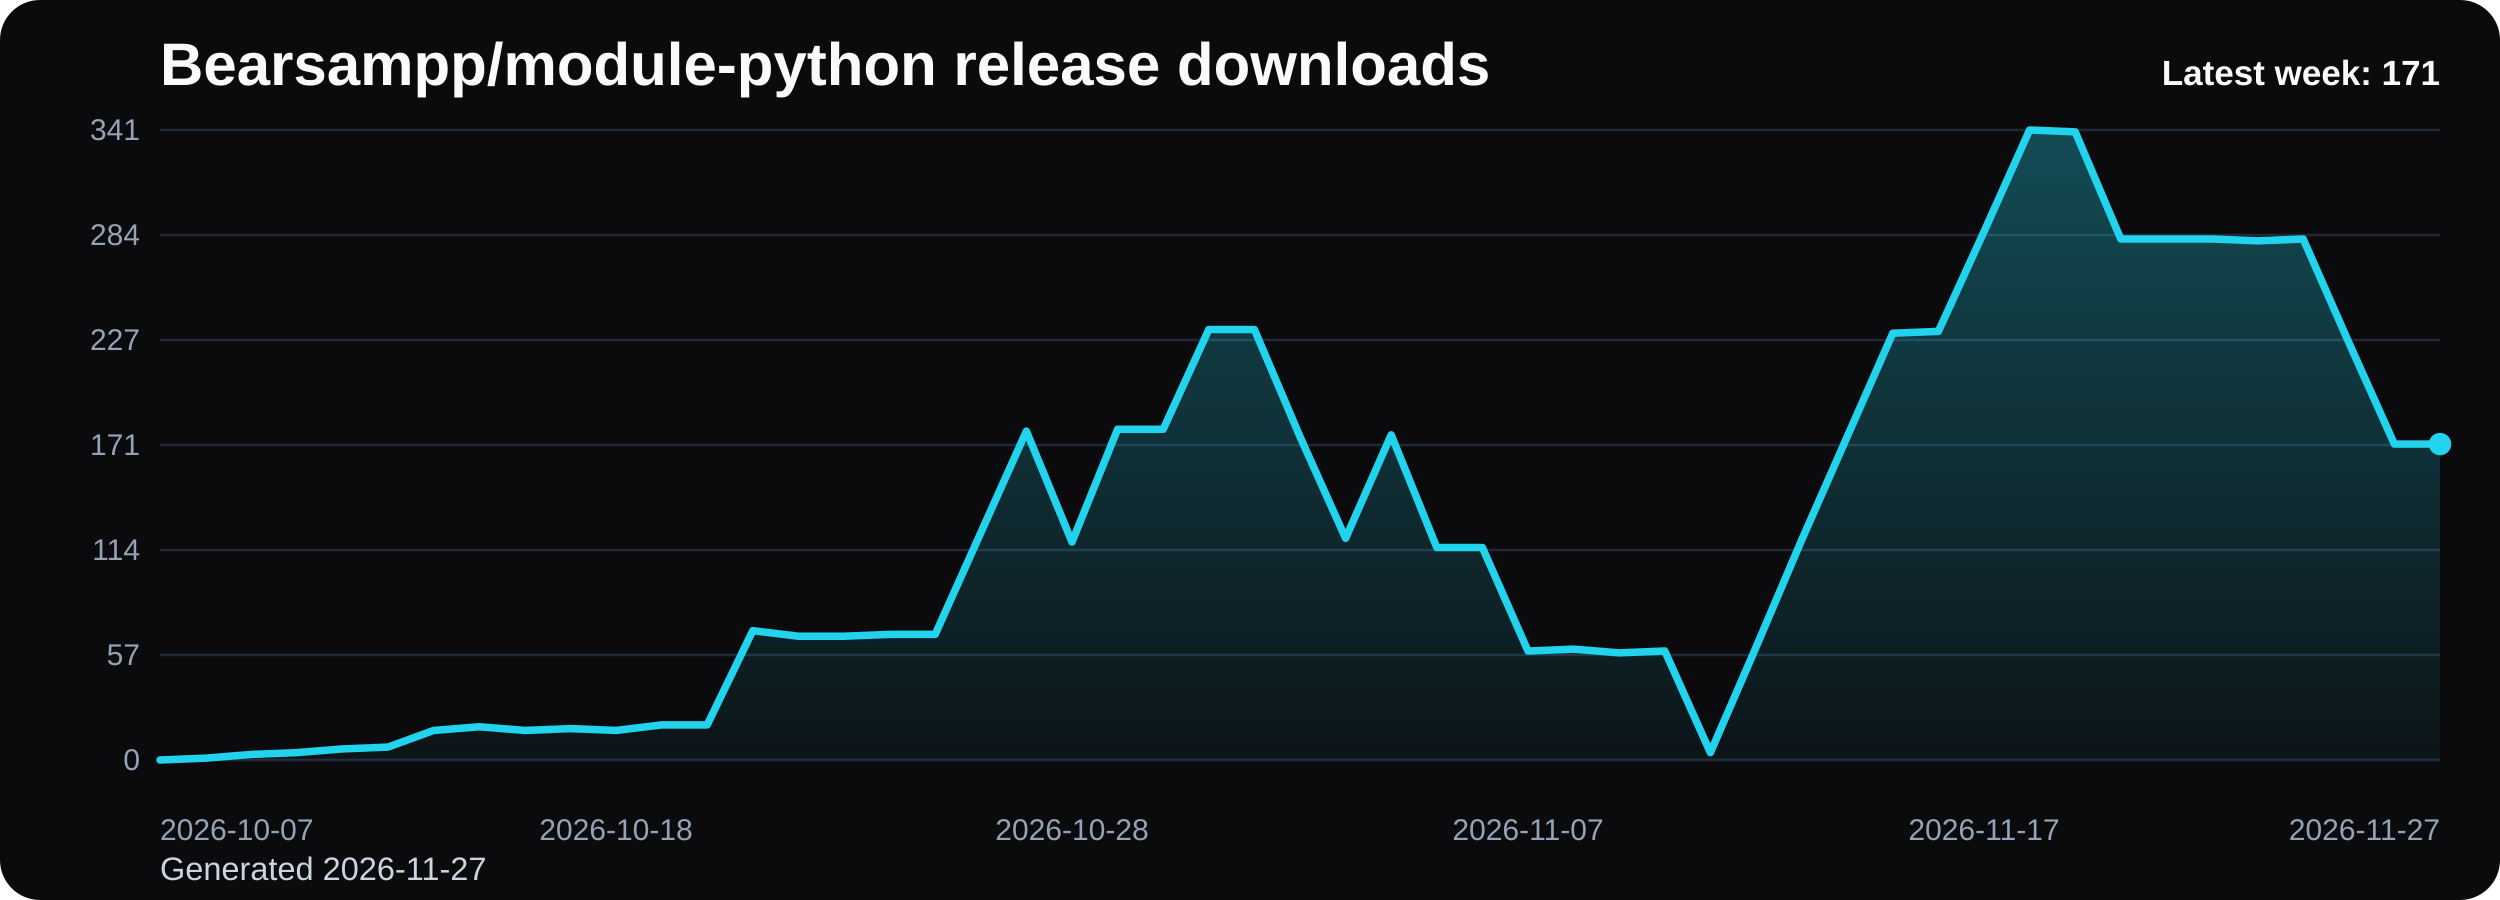
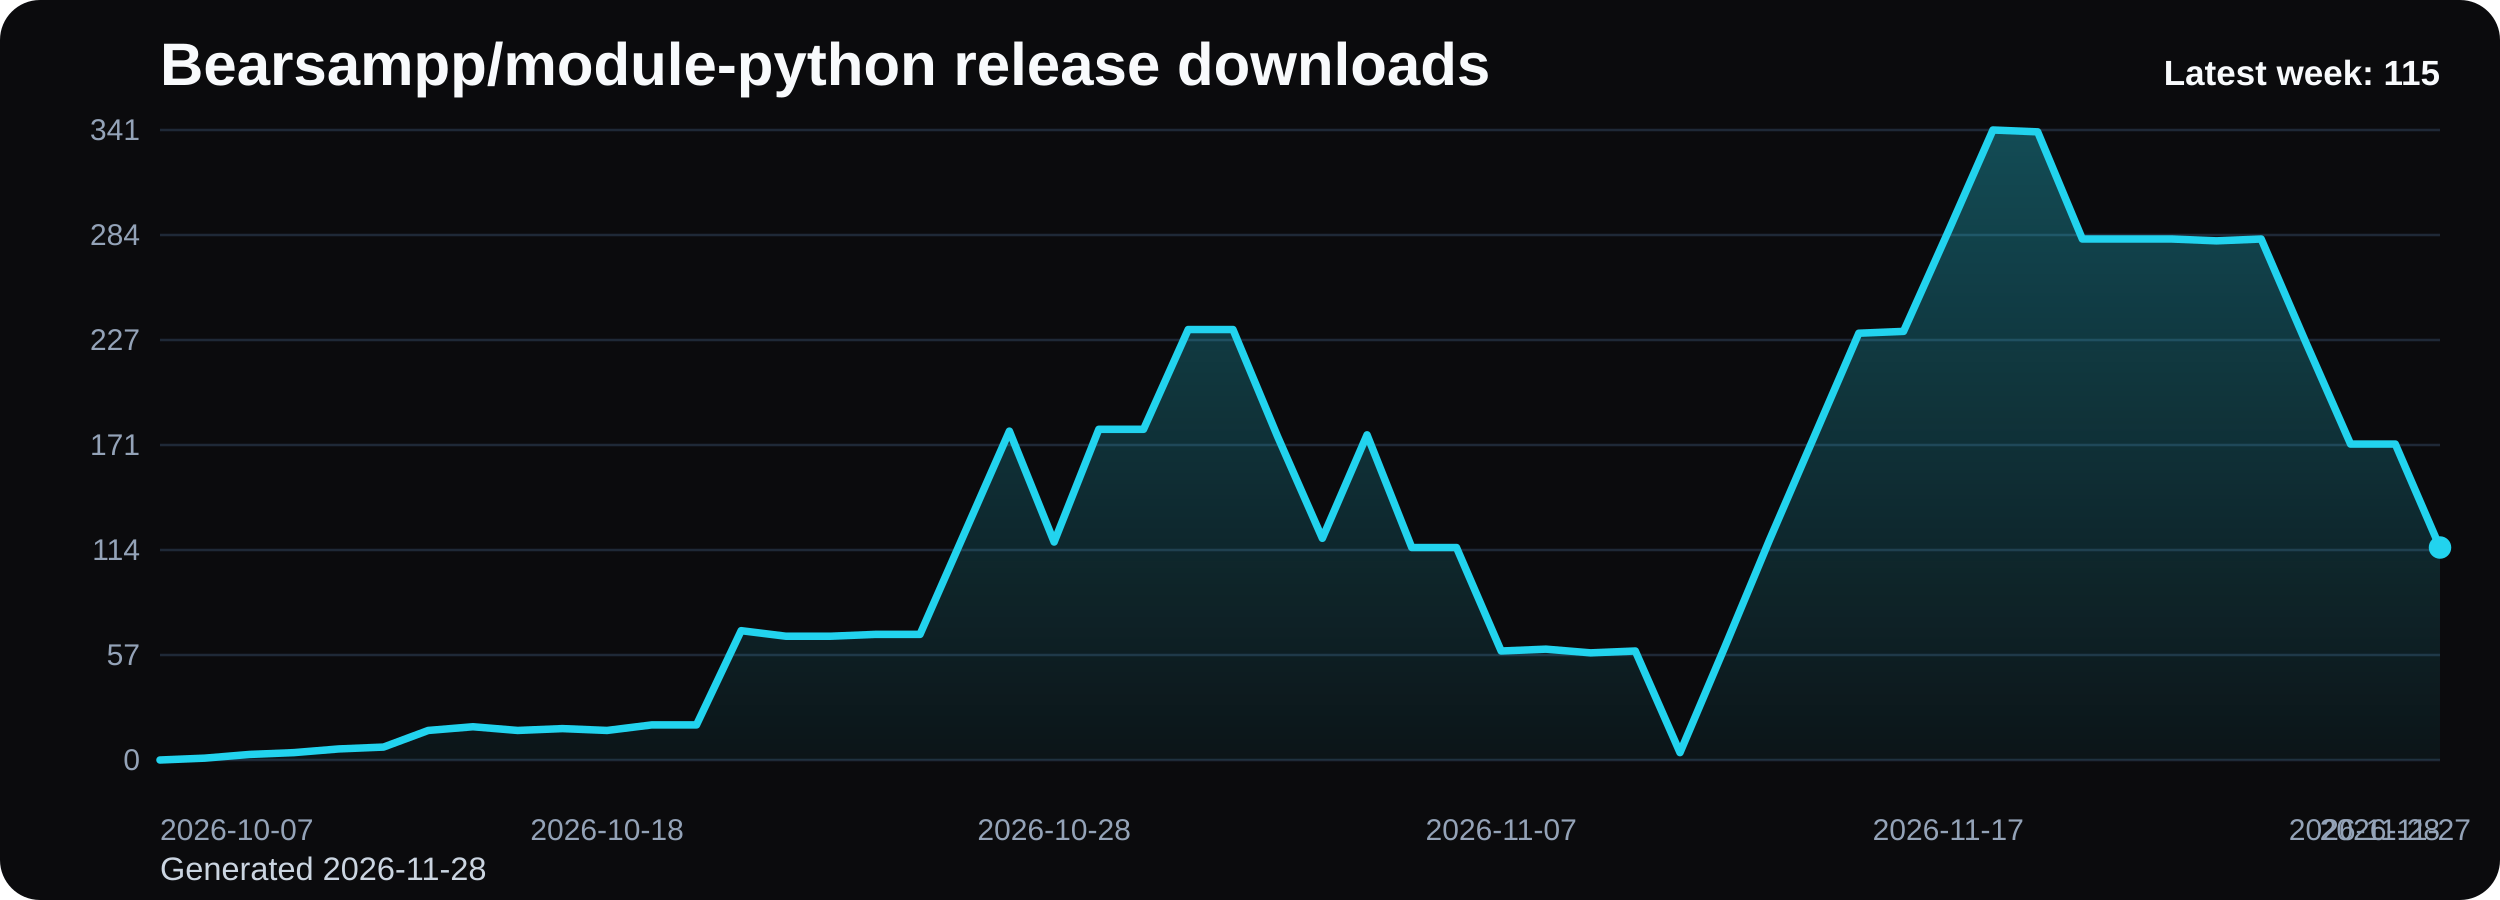
<svg xmlns="http://www.w3.org/2000/svg" viewBox="0 0 1000 360" role="img" aria-label="Bearsampp/module-python release downloads chart">
  <defs>
    <linearGradient id="fill-weekly-black" x1="0" y1="0" x2="0" y2="1">
      <stop offset="0%" stop-color="#22d3ee" stop-opacity="0.32" />
      <stop offset="100%" stop-color="#22d3ee" stop-opacity="0.05" />
    </linearGradient>
    <style>
      .bg { fill: #0b0b0d; }
      .title { font: 700 24px Arial, sans-serif; fill: #f8fafc; }
      .sub { font: 400 13px Arial, sans-serif; fill: #cbd5e1; }
      .grid { stroke: #1f2937; stroke-width: 1; }
      .axis { font: 400 12px Arial, sans-serif; fill: #94a3b8; }
      .line { fill: none; stroke: #22d3ee; stroke-width: 3; stroke-linecap: round; stroke-linejoin: round; }
      .dot { fill: #22d3ee; }
      .value { font: 600 11px Arial, sans-serif; fill: #cbd5e1; }
      .latest { font: 700 14px Arial, sans-serif; fill: #f8fafc; }
    </style>
  </defs>
  <rect class="bg" x="0" y="0" width="1000" height="360" rx="16" />
  <text class="title" x="64" y="34">Bearsampp/module-python release downloads</text>
-   <text class="sub" x="64" y="352">Generated 2026-11-27</text>
+   <text class="sub" x="64" y="352">Generated 2026-11-28</text>
  <line x1="64" y1="52.00" x2="976" y2="52.00" class="grid" />
  <text x="56" y="56.00" text-anchor="end" class="axis">341</text>
  <line x1="64" y1="94.00" x2="976" y2="94.00" class="grid" />
  <text x="56" y="98.00" text-anchor="end" class="axis">284</text>
  <line x1="64" y1="136.00" x2="976" y2="136.00" class="grid" />
  <text x="56" y="140.00" text-anchor="end" class="axis">227</text>
  <line x1="64" y1="178.00" x2="976" y2="178.00" class="grid" />
  <text x="56" y="182.00" text-anchor="end" class="axis">171</text>
  <line x1="64" y1="220.00" x2="976" y2="220.00" class="grid" />
  <text x="56" y="224.00" text-anchor="end" class="axis">114</text>
  <line x1="64" y1="262.00" x2="976" y2="262.00" class="grid" />
  <text x="56" y="266.00" text-anchor="end" class="axis">57</text>
  <line x1="64" y1="304.00" x2="976" y2="304.00" class="grid" />
  <text x="56" y="308.00" text-anchor="end" class="axis">0</text>
-   <path d="M 64.00 304 L 64.00 304.00 L 82.24 303.26 L 100.48 301.78 L 118.72 301.04 L 136.96 299.57 L 155.20 298.83 L 173.44 292.18 L 191.68 290.70 L 209.92 292.18 L 228.16 291.44 L 246.40 292.18 L 264.64 289.96 L 282.88 289.96 L 301.12 252.27 L 319.36 254.49 L 337.60 254.49 L 355.84 253.75 L 374.08 253.75 L 392.32 213.10 L 410.56 172.46 L 428.80 216.80 L 447.04 171.72 L 465.28 171.72 L 483.52 131.81 L 501.76 131.81 L 520.00 174.67 L 538.24 215.32 L 556.48 173.94 L 574.72 219.01 L 592.96 219.01 L 611.20 260.40 L 629.44 259.66 L 647.68 261.14 L 665.92 260.40 L 684.16 301.04 L 702.40 258.92 L 720.64 216.06 L 738.88 174.67 L 757.12 133.29 L 775.36 132.55 L 793.60 92.65 L 811.84 52.00 L 830.08 52.74 L 848.32 95.60 L 866.56 95.60 L 884.80 95.60 L 903.04 96.34 L 921.28 95.60 L 939.52 136.99 L 957.76 177.63 L 976.00 177.63 L 976.00 304 Z" fill="url(#fill-weekly-black)" />
-   <polyline class="line" points="64.00,304.00 82.24,303.26 100.48,301.78 118.72,301.04 136.96,299.57 155.20,298.83 173.44,292.18 191.68,290.70 209.92,292.18 228.16,291.44 246.40,292.18 264.64,289.96 282.88,289.96 301.12,252.27 319.36,254.49 337.60,254.49 355.84,253.75 374.08,253.75 392.32,213.10 410.56,172.46 428.80,216.80 447.04,171.72 465.28,171.72 483.52,131.81 501.76,131.81 520.00,174.67 538.24,215.32 556.48,173.94 574.72,219.01 592.96,219.01 611.20,260.40 629.44,259.66 647.68,261.14 665.92,260.40 684.16,301.04 702.40,258.92 720.64,216.06 738.88,174.67 757.12,133.29 775.36,132.55 793.60,92.65 811.84,52.00 830.08,52.74 848.32,95.60 866.56,95.60 884.80,95.60 903.04,96.34 921.28,95.60 939.52,136.99 957.76,177.63 976.00,177.63" />
-   <circle class="dot" cx="976.00" cy="177.63" r="4.5" />
+   <path d="M 64.00 304 L 64.00 304.00 L 81.88 303.26 L 99.76 301.78 L 117.65 301.04 L 135.53 299.57 L 153.41 298.83 L 171.29 292.18 L 189.18 290.70 L 207.06 292.18 L 224.94 291.44 L 242.82 292.18 L 260.71 289.96 L 278.59 289.96 L 296.47 252.27 L 314.35 254.49 L 332.24 254.49 L 350.12 253.75 L 368.00 253.75 L 385.88 213.10 L 403.76 172.46 L 421.65 216.80 L 439.53 171.72 L 457.41 171.72 L 475.29 131.81 L 493.18 131.81 L 511.06 174.67 L 528.94 215.32 L 546.82 173.94 L 564.71 219.01 L 582.59 219.01 L 600.47 260.40 L 618.35 259.66 L 636.24 261.14 L 654.12 260.40 L 672.00 301.04 L 689.88 258.92 L 707.76 216.06 L 725.65 174.67 L 743.53 133.29 L 761.41 132.55 L 779.29 92.65 L 797.18 52.00 L 815.06 52.74 L 832.94 95.60 L 850.82 95.60 L 868.71 95.60 L 886.59 96.34 L 904.47 95.60 L 922.35 136.99 L 940.24 177.63 L 958.12 177.63 L 976.00 219.01 L 976.00 304 Z" fill="url(#fill-weekly-black)" />
+   <polyline class="line" points="64.00,304.00 81.88,303.26 99.76,301.78 117.65,301.04 135.53,299.57 153.41,298.83 171.29,292.18 189.18,290.70 207.06,292.18 224.94,291.44 242.82,292.18 260.71,289.96 278.59,289.96 296.47,252.27 314.35,254.49 332.24,254.49 350.12,253.75 368.00,253.75 385.88,213.10 403.76,172.46 421.65,216.80 439.53,171.72 457.41,171.72 475.29,131.81 493.18,131.81 511.06,174.67 528.94,215.32 546.82,173.94 564.71,219.01 582.59,219.01 600.47,260.40 618.35,259.66 636.24,261.14 654.12,260.40 672.00,301.04 689.88,258.92 707.76,216.06 725.65,174.67 743.53,133.29 761.41,132.55 779.29,92.65 797.18,52.00 815.06,52.74 832.94,95.60 850.82,95.60 868.71,95.60 886.59,96.34 904.47,95.60 922.35,136.99 940.24,177.63 958.12,177.63 976.00,219.01" />
+   <circle class="dot" cx="976.00" cy="219.01" r="4.5" />
  <text class="axis" x="64.00" y="336" text-anchor="start">2026-10-07</text>
-   <text class="axis" x="246.40" y="336" text-anchor="middle">2026-10-18</text>
-   <text class="axis" x="428.80" y="336" text-anchor="middle">2026-10-28</text>
-   <text class="axis" x="611.20" y="336" text-anchor="middle">2026-11-07</text>
-   <text class="axis" x="793.60" y="336" text-anchor="middle">2026-11-17</text>
-   <text class="axis" x="976.00" y="336" text-anchor="end">2026-11-27</text>
-   <text class="latest" x="976" y="34" text-anchor="end">Latest week: 171</text>
+   <text class="axis" x="242.82" y="336" text-anchor="middle">2026-10-18</text>
+   <text class="axis" x="421.65" y="336" text-anchor="middle">2026-10-28</text>
+   <text class="axis" x="600.47" y="336" text-anchor="middle">2026-11-07</text>
+   <text class="axis" x="779.29" y="336" text-anchor="middle">2026-11-17</text>
+   <text class="axis" x="958.12" y="336" text-anchor="middle">2026-11-27</text>
+   <text class="axis" x="976.00" y="336" text-anchor="end">2026-11-28</text>
+   <text class="latest" x="976" y="34" text-anchor="end">Latest week: 115</text>
</svg>
